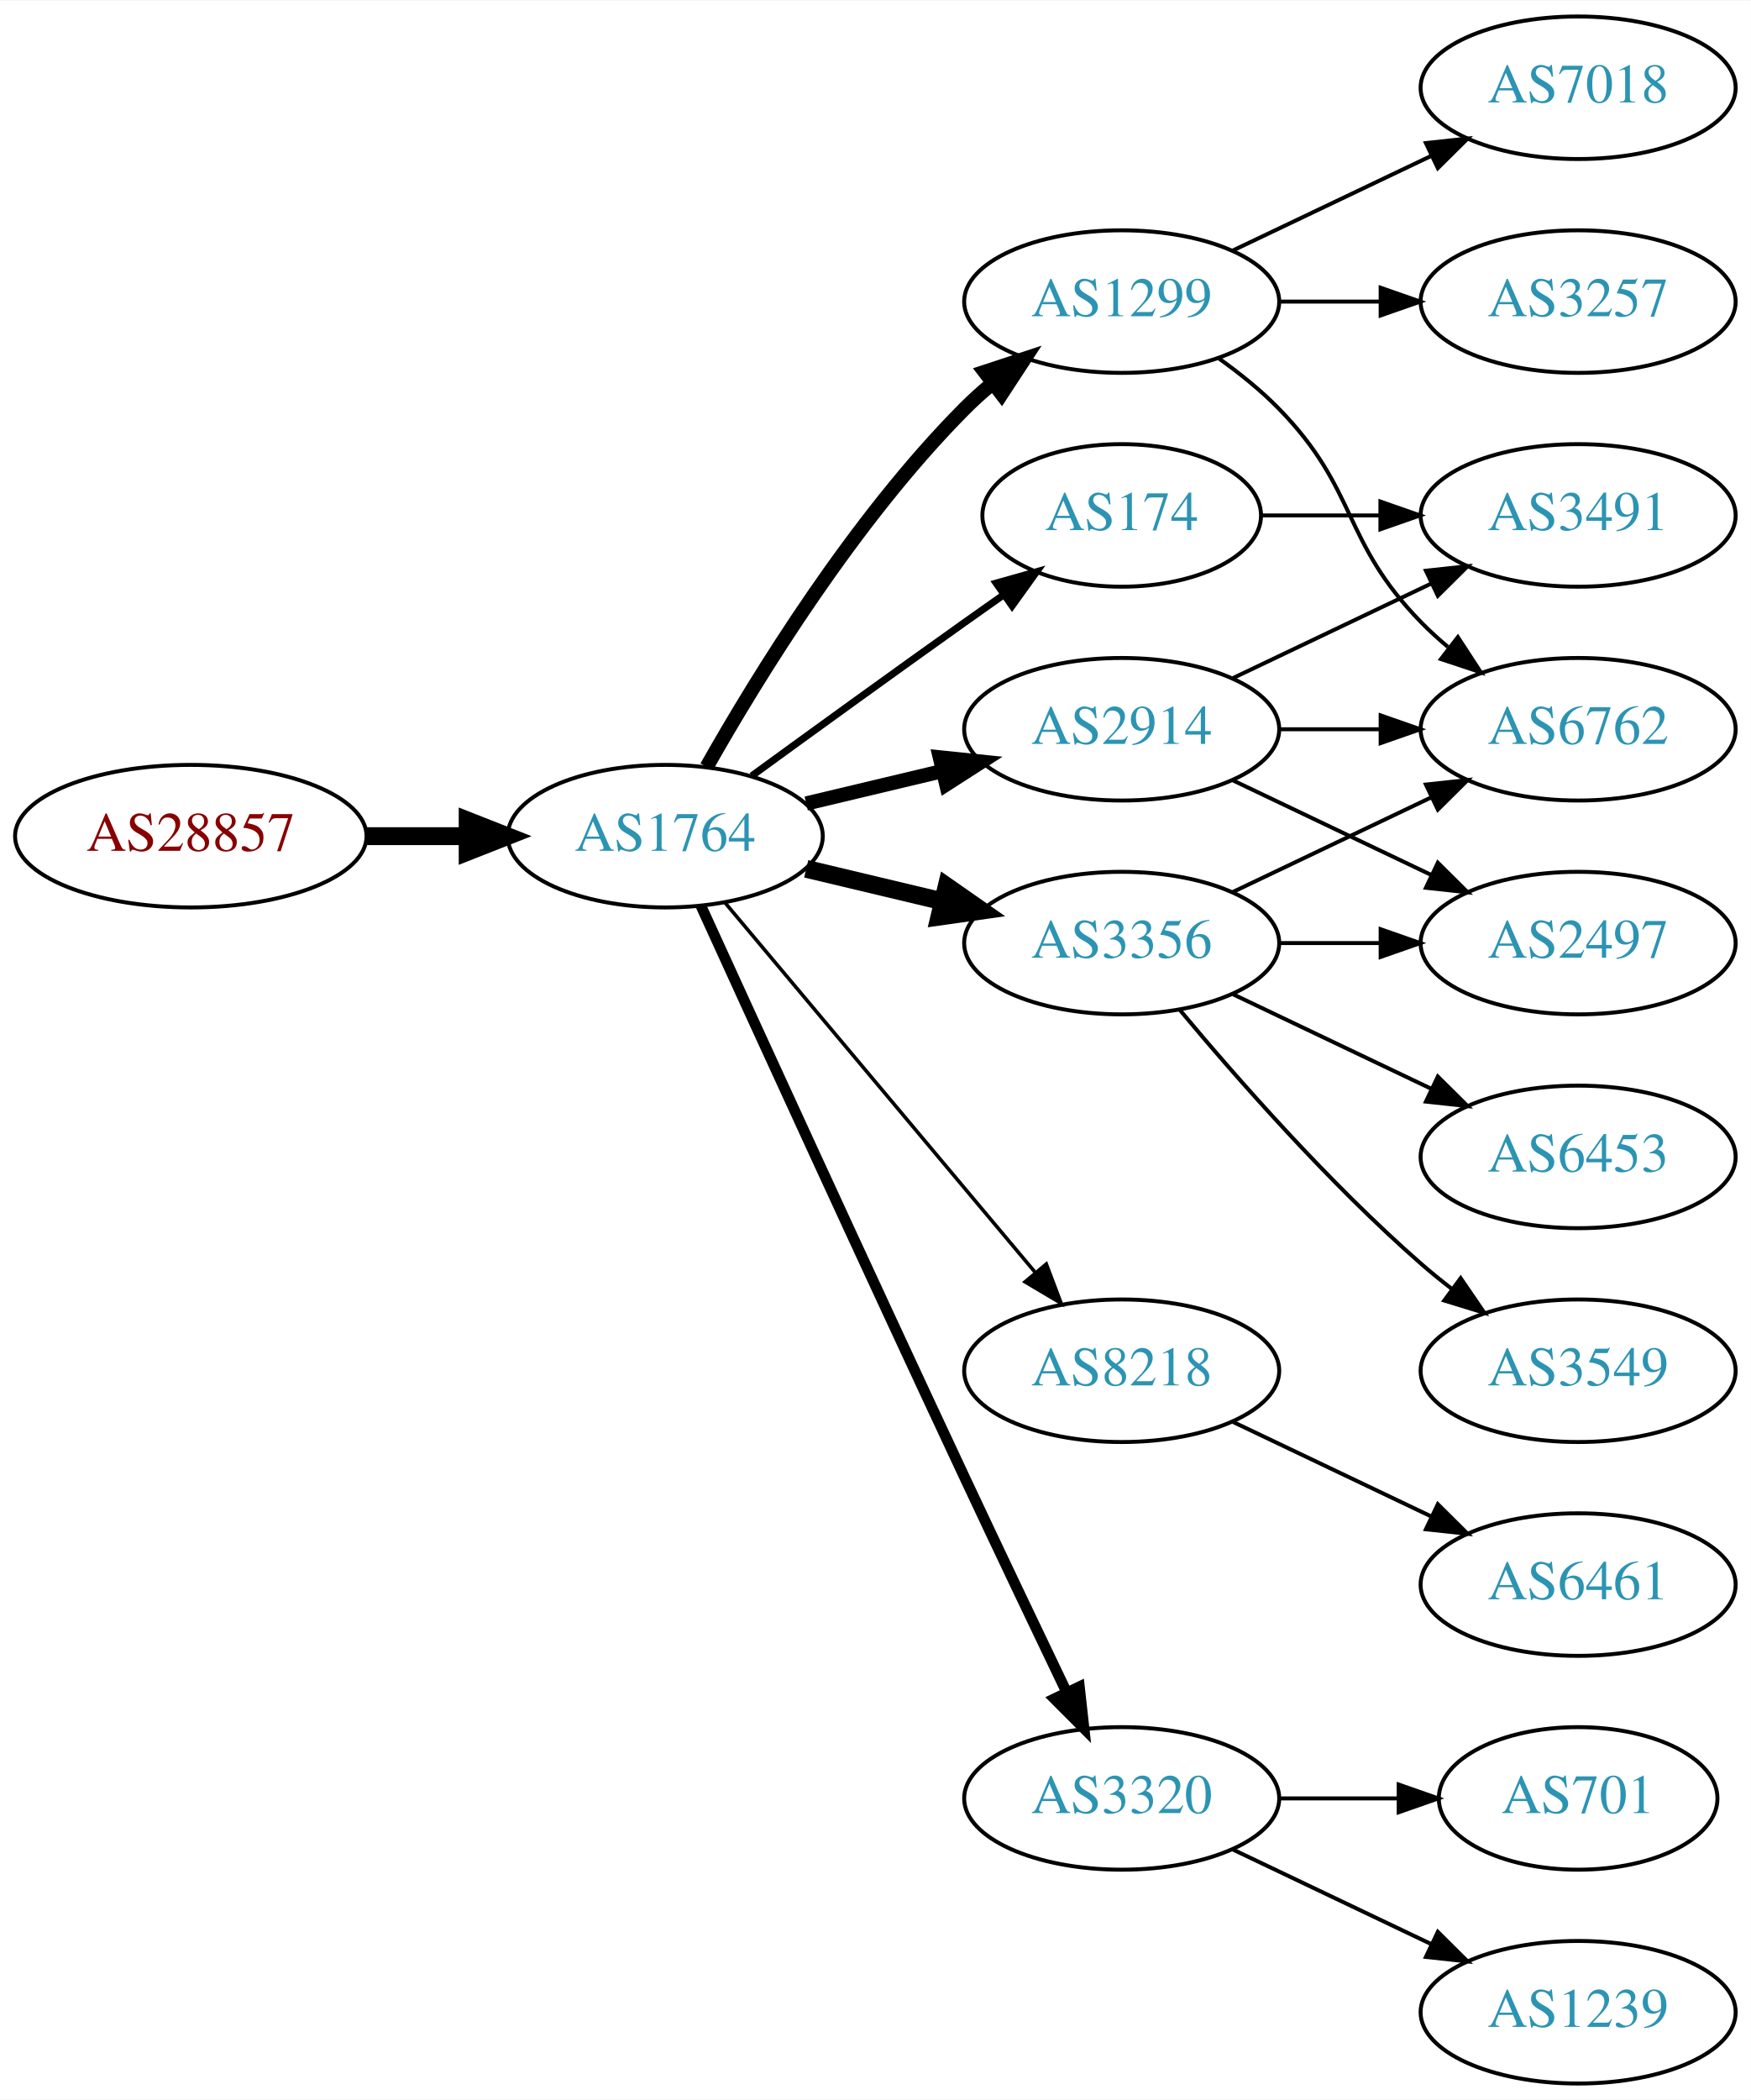
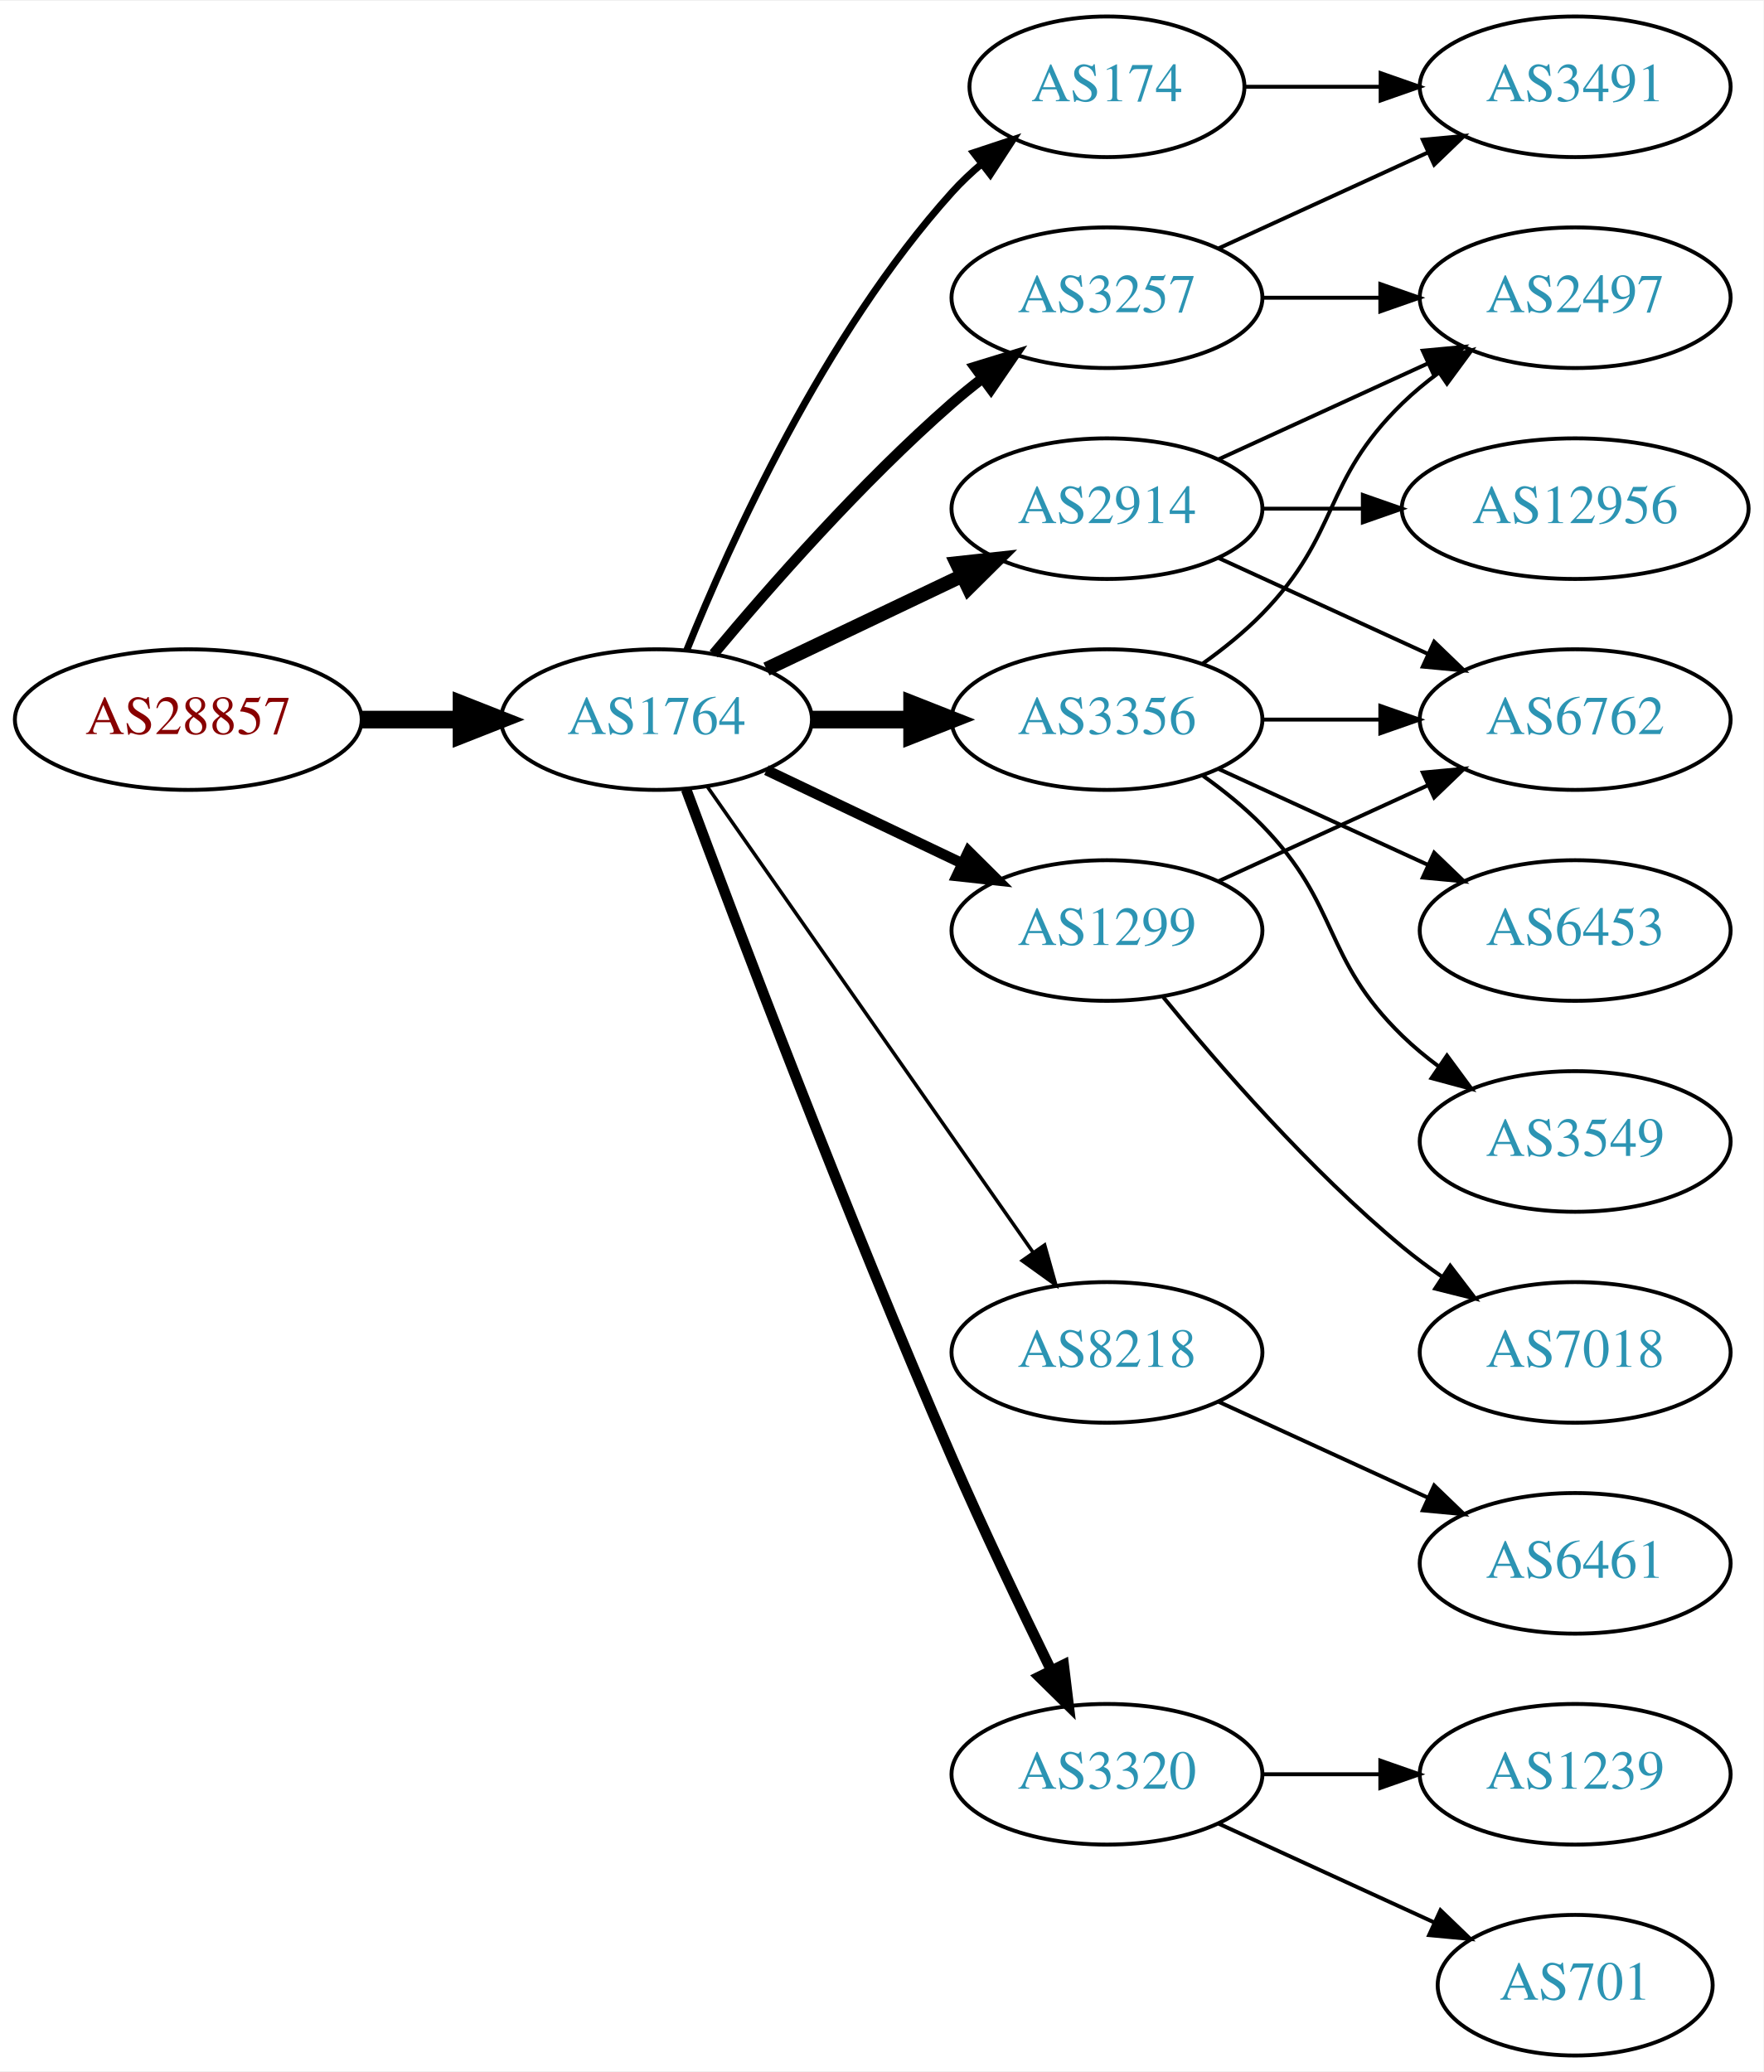
- <svg xmlns="http://www.w3.org/2000/svg" xmlns:xlink="http://www.w3.org/1999/xlink" width="442pt" height="530pt" viewBox="0.00 0.00 442.27 530.00">
+ <svg xmlns="http://www.w3.org/2000/svg" xmlns:xlink="http://www.w3.org/1999/xlink" width="451pt" height="530pt" viewBox="0.00 0.00 451.37 530.00">
  <g id="graph0" class="graph" transform="scale(1 1) rotate(0) translate(4 526)">
-     <polygon fill="white" stroke="none" points="-4,4 -4,-526 438.271,-526 438.271,4 -4,4" />
+     <polygon fill="white" stroke="none" points="-4,4 -4,-526 447.37,-526 447.37,4 -4,4" />
    <g id="node1" class="node">
      <g id="a_node1">
        <a xlink:href="/asn/28857" xlink:title="AS28857 ~ DXC Technology Austria GmbH [AT]">
-           <ellipse fill="#ffffff" stroke="black" cx="44.196" cy="-315" rx="44.393" ry="18" />
-           <text text-anchor="middle" x="44.196" y="-311.3" font-family="Times,serif" font-size="14.00" fill="#880000">AS28857</text>
+           <ellipse fill="#ffffff" stroke="black" cx="44.196" cy="-342" rx="44.393" ry="18" />
+           <text text-anchor="middle" x="44.196" y="-338.3" font-family="Times,serif" font-size="14.00" fill="#880000">AS28857</text>
        </a>
      </g>
    </g>
    <g id="node2" class="node">
      <g id="a_node2">
        <a xlink:href="/asn/1764" xlink:title="AS1764 ~ NEXTLAYER-AS [AT]">
-           <ellipse fill="#ffffff" stroke="black" cx="164.039" cy="-315" rx="39.794" ry="18" />
-           <text text-anchor="middle" x="164.039" y="-311.3" font-family="Times,serif" font-size="14.00" fill="#2c94b3">AS1764</text>
+           <ellipse fill="#ffffff" stroke="black" cx="164.039" cy="-342" rx="39.794" ry="18" />
+           <text text-anchor="middle" x="164.039" y="-338.3" font-family="Times,serif" font-size="14.00" fill="#2c94b3">AS1764</text>
        </a>
      </g>
    </g>
    <g id="edge1" class="edge">
-       <path fill="none" stroke="black" stroke-width="4.5" d="M88.407,-315C96.72,-315 105.482,-315 113.965,-315" />
-       <polygon fill="black" stroke="black" stroke-width="4.5" points="114.123,-318.938 124.123,-315 114.123,-311.063 114.123,-318.938" />
+       <path fill="none" stroke="black" stroke-width="4.5" d="M88.407,-342C96.72,-342 105.482,-342 113.965,-342" />
+       <polygon fill="black" stroke="black" stroke-width="4.5" points="114.123,-345.938 124.123,-342 114.123,-338.063 114.123,-345.938" />
    </g>
    <g id="node3" class="node">
      <g id="a_node3">
-         <a xlink:href="/asn/2914" xlink:title="AS2914 ~ NTT America, Inc. [US]">
-           <ellipse fill="#ffffff" stroke="black" cx="279.332" cy="-342" rx="39.794" ry="18" />
-           <text text-anchor="middle" x="279.332" y="-338.3" font-family="Times,serif" font-size="14.00" fill="#2c94b3">AS2914</text>
+         <a xlink:href="/asn/174" xlink:title="AS174 ~ Cogent Communications [US]">
+           <ellipse fill="#ffffff" stroke="black" cx="279.332" cy="-504" rx="35.194" ry="18" />
+           <text text-anchor="middle" x="279.332" y="-500.3" font-family="Times,serif" font-size="14.00" fill="#2c94b3">AS174</text>
        </a>
      </g>
    </g>
    <g id="edge2" class="edge">
-       <path fill="none" stroke="black" stroke-width="3.6" d="M199.646,-323.248C210.517,-325.838 222.671,-328.735 234.114,-331.462" />
-       <polygon fill="black" stroke="black" stroke-width="3.6" points="233.397,-334.889 243.936,-333.803 235.02,-328.08 233.397,-334.889" />
+       <path fill="none" stroke="black" stroke-width="1.8" d="M171.786,-359.787C182.837,-387.243 206.891,-440.578 239.685,-477 242.001,-479.572 244.606,-482.03 247.341,-484.343" />
+       <polygon fill="black" stroke="black" stroke-width="1.8" points="245.207,-487.117 255.264,-490.448 249.479,-481.572 245.207,-487.117" />
    </g>
    <g id="node4" class="node">
      <g id="a_node4">
-         <a xlink:href="/asn/1299" xlink:title="AS1299 ~ Telia Carrier [EU]">
+         <a xlink:href="/asn/3257" xlink:title="AS3257 ~ GTT [DE]">
          <ellipse fill="#ffffff" stroke="black" cx="279.332" cy="-450" rx="39.794" ry="18" />
-           <text text-anchor="middle" x="279.332" y="-446.3" font-family="Times,serif" font-size="14.00" fill="#2c94b3">AS1299</text>
+           <text text-anchor="middle" x="279.332" y="-446.3" font-family="Times,serif" font-size="14.00" fill="#2c94b3">AS3257</text>
        </a>
      </g>
    </g>
    <g id="edge3" class="edge">
-       <path fill="none" stroke="black" stroke-width="3.6" d="M174.498,-332.49C187.28,-355.096 211.712,-394.886 239.685,-423 241.796,-425.121 244.092,-427.188 246.477,-429.171" />
-       <polygon fill="black" stroke="black" stroke-width="3.6" points="244.73,-432.242 254.793,-435.556 248.993,-426.69 244.73,-432.242" />
+       <path fill="none" stroke="black" stroke-width="2.7" d="M178.669,-358.817C192.951,-375.929 216.498,-402.745 239.685,-423 242.151,-425.154 244.789,-427.294 247.487,-429.372" />
+       <polygon fill="black" stroke="black" stroke-width="2.7" points="245.512,-432.264 255.641,-435.37 249.66,-426.625 245.512,-432.264" />
    </g>
    <g id="node5" class="node">
      <g id="a_node5">
-         <a xlink:href="/asn/174" xlink:title="AS174 ~ Cogent Communications [US]">
-           <ellipse fill="#ffffff" stroke="black" cx="279.332" cy="-396" rx="35.194" ry="18" />
-           <text text-anchor="middle" x="279.332" y="-392.3" font-family="Times,serif" font-size="14.00" fill="#2c94b3">AS174</text>
-         </a>
-       </g>
-     </g>
-     <g id="edge4" class="edge">
-       <path fill="none" stroke="black" stroke-width="1.8" d="M185.887,-330.222C200.821,-341.091 221.435,-356.025 239.685,-369 242.895,-371.282 246.264,-373.661 249.619,-376.018" />
-       <polygon fill="black" stroke="black" stroke-width="1.8" points="247.631,-378.899 257.83,-381.77 251.647,-373.166 247.631,-378.899" />
-     </g>
-     <g id="node6" class="node">
-       <g id="a_node6">
-         <a xlink:href="/asn/3356" xlink:title="AS3356 ~ Level 3 Parent, LLC [US]">
-           <ellipse fill="#ffffff" stroke="black" cx="279.332" cy="-288" rx="39.794" ry="18" />
-           <text text-anchor="middle" x="279.332" y="-284.3" font-family="Times,serif" font-size="14.00" fill="#2c94b3">AS3356</text>
-         </a>
-       </g>
-     </g>
-     <g id="edge5" class="edge">
-       <path fill="none" stroke="black" stroke-width="4.5" d="M199.646,-306.752C210.517,-304.162 222.671,-301.265 234.114,-298.538" />
-       <polygon fill="black" stroke="black" stroke-width="4.5" points="235.122,-302.346 243.936,-296.197 233.296,-294.685 235.122,-302.346" />
-     </g>
-     <g id="node7" class="node">
-       <g id="a_node7">
        <a xlink:href="/asn/8218" xlink:title="AS8218 ~ legacy Neotelecoms [FR]">
          <ellipse fill="#ffffff" stroke="black" cx="279.332" cy="-180" rx="39.794" ry="18" />
          <text text-anchor="middle" x="279.332" y="-176.3" font-family="Times,serif" font-size="14.00" fill="#2c94b3">AS8218</text>
        </a>
      </g>
    </g>
-     <g id="edge6" class="edge">
-       <path fill="none" stroke="black" stroke-width="0.9" d="M179.158,-298.175C198.833,-274.731 234.637,-232.066 257.415,-204.924" />
-       <polygon fill="black" stroke="black" stroke-width="0.9" points="260.287,-206.947 264.034,-197.037 254.925,-202.447 260.287,-206.947" />
-     </g>
-     <g id="node8" class="node">
-       <g id="a_node8">
+     <g id="edge4" class="edge">
+       <path fill="none" stroke="black" stroke-width="0.9" d="M176.949,-324.969C196.871,-296.483 237.06,-239.015 260.41,-205.626" />
+       <polygon fill="black" stroke="black" stroke-width="0.9" points="263.377,-207.491 266.24,-197.29 257.641,-203.479 263.377,-207.491" />
+     </g>
+     <g id="node6" class="node">
+       <g id="a_node6">
        <a xlink:href="/asn/3320" xlink:title="AS3320 ~ DTAG [DE]">
          <ellipse fill="#ffffff" stroke="black" cx="279.332" cy="-72" rx="39.794" ry="18" />
          <text text-anchor="middle" x="279.332" y="-68.3" font-family="Times,serif" font-size="14.00" fill="#2c94b3">AS3320</text>
        </a>
      </g>
    </g>
+     <g id="edge5" class="edge">
+       <path fill="none" stroke="black" stroke-width="2.7" d="M171.632,-324.113C184.176,-290.364 212.644,-215.104 239.685,-153 247.669,-134.663 257.363,-114.351 265.044,-98.654" />
+       <polygon fill="black" stroke="black" stroke-width="2.7" points="268.257,-100.053 269.534,-89.536 261.976,-96.961 268.257,-100.053" />
+     </g>
+     <g id="node7" class="node">
+       <g id="a_node7">
+         <a xlink:href="/asn/3356" xlink:title="AS3356 ~ Level 3 Parent, LLC [US]">
+           <ellipse fill="#ffffff" stroke="black" cx="279.332" cy="-342" rx="39.794" ry="18" />
+           <text text-anchor="middle" x="279.332" y="-338.3" font-family="Times,serif" font-size="14.00" fill="#2c94b3">AS3356</text>
+         </a>
+       </g>
+     </g>
+     <g id="edge6" class="edge">
+       <path fill="none" stroke="black" stroke-width="4.5" d="M203.711,-342C211.914,-342 220.678,-342 229.21,-342" />
+       <polygon fill="black" stroke="black" stroke-width="4.5" points="229.449,-345.938 239.449,-342 229.449,-338.063 229.449,-345.938" />
+     </g>
+     <g id="node8" class="node">
+       <g id="a_node8">
+         <a xlink:href="/asn/2914" xlink:title="AS2914 ~ NTT America, Inc. [US]">
+           <ellipse fill="#ffffff" stroke="black" cx="279.332" cy="-396" rx="39.794" ry="18" />
+           <text text-anchor="middle" x="279.332" y="-392.3" font-family="Times,serif" font-size="14.00" fill="#2c94b3">AS2914</text>
+         </a>
+       </g>
+     </g>
    <g id="edge7" class="edge">
-       <path fill="none" stroke="black" stroke-width="2.7" d="M173.026,-297.464C186.602,-267.704 215.099,-205.43 239.685,-153 248.176,-134.892 257.868,-114.579 265.422,-98.825" />
-       <polygon fill="black" stroke="black" stroke-width="2.7" points="268.647,-100.195 269.82,-89.665 262.337,-97.165 268.647,-100.195" />
+       <path fill="none" stroke="black" stroke-width="3.6" d="M192.175,-354.934C207.169,-362.081 225.99,-371.052 242.213,-378.785" />
+       <polygon fill="black" stroke="black" stroke-width="3.6" points="240.884,-382.028 251.417,-383.171 243.895,-375.709 240.884,-382.028" />
    </g>
    <g id="node9" class="node">
      <g id="a_node9">
+         <a xlink:href="/asn/1299" xlink:title="AS1299 ~ Telia Carrier [EU]">
+           <ellipse fill="#ffffff" stroke="black" cx="279.332" cy="-288" rx="39.794" ry="18" />
+           <text text-anchor="middle" x="279.332" y="-284.3" font-family="Times,serif" font-size="14.00" fill="#2c94b3">AS1299</text>
+         </a>
+       </g>
+     </g>
+     <g id="edge8" class="edge">
+       <path fill="none" stroke="black" stroke-width="2.7" d="M192.175,-329.066C207.169,-321.919 225.99,-312.948 242.213,-305.215" />
+       <polygon fill="black" stroke="black" stroke-width="2.7" points="243.895,-308.291 251.417,-300.829 240.884,-301.972 243.895,-308.291" />
+     </g>
+     <g id="node18" class="node">
+       <g id="a_node18">
        <a xlink:href="/asn/3491" xlink:title="AS3491 ~ PCCW Global, Inc. [US]">
-           <ellipse fill="#ffffff" stroke="black" cx="394.625" cy="-396" rx="39.794" ry="18" />
-           <text text-anchor="middle" x="394.625" y="-392.3" font-family="Times,serif" font-size="14.00" fill="#2c94b3">AS3491</text>
-         </a>
-       </g>
-     </g>
-     <g id="edge16" class="edge">
-       <path fill="none" stroke="black" d="M307.468,-354.934C322.462,-362.081 341.283,-371.052 357.506,-378.785" />
-       <polygon fill="black" stroke="black" points="356.177,-382.028 366.71,-383.171 359.188,-375.709 356.177,-382.028" />
+           <ellipse fill="#ffffff" stroke="black" cx="399.174" cy="-504" rx="39.794" ry="18" />
+           <text text-anchor="middle" x="399.174" y="-500.3" font-family="Times,serif" font-size="14.00" fill="#2c94b3">AS3491</text>
+         </a>
+       </g>
+     </g>
+     <g id="edge19" class="edge">
+       <path fill="none" stroke="black" d="M314.733,-504C325.557,-504 337.725,-504 349.352,-504" />
+       <polygon fill="black" stroke="black" points="349.383,-507.5 359.383,-504 349.383,-500.5 349.383,-507.5" />
+     </g>
+     <g id="node15" class="node">
+       <g id="a_node15">
+         <a xlink:href="/asn/2497" xlink:title="AS2497 ~ Internet Initiative Japan Inc. [JP]">
+           <ellipse fill="#ffffff" stroke="black" cx="399.174" cy="-450" rx="39.794" ry="18" />
+           <text text-anchor="middle" x="399.174" y="-446.3" font-family="Times,serif" font-size="14.00" fill="#2c94b3">AS2497</text>
+         </a>
+       </g>
+     </g>
+     <g id="edge21" class="edge">
+       <path fill="none" stroke="black" d="M319.244,-450C328.798,-450 339.147,-450 349.11,-450" />
+       <polygon fill="black" stroke="black" points="349.302,-453.5 359.302,-450 349.302,-446.5 349.302,-453.5" />
+     </g>
+     <g id="edge20" class="edge">
+       <path fill="none" stroke="black" d="M307.96,-462.661C323.917,-469.973 344.188,-479.261 361.471,-487.181" />
+       <polygon fill="black" stroke="black" points="360.169,-490.435 370.718,-491.419 363.085,-484.071 360.169,-490.435" />
+     </g>
+     <g id="node10" class="node">
+       <g id="a_node10">
+         <a xlink:href="/asn/6461" xlink:title="AS6461 ~ Zayo Bandwidth [US]">
+           <ellipse fill="#ffffff" stroke="black" cx="399.174" cy="-126" rx="39.794" ry="18" />
+           <text text-anchor="middle" x="399.174" y="-122.3" font-family="Times,serif" font-size="14.00" fill="#2c94b3">AS6461</text>
+         </a>
+       </g>
+     </g>
+     <g id="edge9" class="edge">
+       <path fill="none" stroke="black" d="M307.96,-167.339C323.917,-160.027 344.188,-150.739 361.471,-142.819" />
+       <polygon fill="black" stroke="black" points="363.085,-145.929 370.718,-138.581 360.169,-139.565 363.085,-145.929" />
+     </g>
+     <g id="node11" class="node">
+       <g id="a_node11">
+         <a xlink:href="/asn/1239" xlink:title="AS1239 ~ Sprint [US]">
+           <ellipse fill="#ffffff" stroke="black" cx="399.174" cy="-72" rx="39.794" ry="18" />
+           <text text-anchor="middle" x="399.174" y="-68.3" font-family="Times,serif" font-size="14.00" fill="#2c94b3">AS1239</text>
+         </a>
+       </g>
+     </g>
+     <g id="edge10" class="edge">
+       <path fill="none" stroke="black" d="M319.244,-72C328.798,-72 339.147,-72 349.11,-72" />
+       <polygon fill="black" stroke="black" points="349.302,-75.5 359.302,-72 349.302,-68.5 349.302,-75.5" />
    </g>
    <g id="node12" class="node">
      <g id="a_node12">
-         <a xlink:href="/asn/6762" xlink:title="AS6762 ~ TELECOM ITALIA SPARKLE S.p.A. [IT]">
-           <ellipse fill="#ffffff" stroke="black" cx="394.625" cy="-342" rx="39.794" ry="18" />
-           <text text-anchor="middle" x="394.625" y="-338.3" font-family="Times,serif" font-size="14.00" fill="#2c94b3">AS6762</text>
-         </a>
-       </g>
-     </g>
-     <g id="edge17" class="edge">
-       <path fill="none" stroke="black" d="M319.004,-342C327.207,-342 335.971,-342 344.503,-342" />
-       <polygon fill="black" stroke="black" points="344.742,-345.5 354.742,-342 344.742,-338.5 344.742,-345.5" />
+         <a xlink:href="/asn/701" xlink:title="AS701 ~ UUNET [US]">
+           <ellipse fill="#ffffff" stroke="black" cx="399.174" cy="-18" rx="35.194" ry="18" />
+           <text text-anchor="middle" x="399.174" y="-14.3" font-family="Times,serif" font-size="14.00" fill="#2c94b3">AS701</text>
+         </a>
+       </g>
+     </g>
+     <g id="edge11" class="edge">
+       <path fill="none" stroke="black" d="M307.96,-59.339C324.377,-51.817 345.358,-42.202 362.955,-34.139" />
+       <polygon fill="black" stroke="black" points="364.7,-37.189 372.332,-29.842 361.783,-30.826 364.7,-37.189" />
    </g>
    <g id="node13" class="node">
      <g id="a_node13">
-         <a xlink:href="/asn/2497" xlink:title="AS2497 ~ Internet Initiative Japan Inc. [JP]">
-           <ellipse fill="#ffffff" stroke="black" cx="394.625" cy="-288" rx="39.794" ry="18" />
-           <text text-anchor="middle" x="394.625" y="-284.3" font-family="Times,serif" font-size="14.00" fill="#2c94b3">AS2497</text>
-         </a>
-       </g>
-     </g>
-     <g id="edge18" class="edge">
-       <path fill="none" stroke="black" d="M307.468,-329.066C322.462,-321.919 341.283,-312.948 357.506,-305.215" />
-       <polygon fill="black" stroke="black" points="359.188,-308.291 366.71,-300.829 356.177,-301.972 359.188,-308.291" />
-     </g>
-     <g id="node10" class="node">
-       <g id="a_node10">
-         <a xlink:href="/asn/7018" xlink:title="AS7018 ~ AT&amp;T Services, Inc. [US]">
-           <ellipse fill="#ffffff" stroke="black" cx="394.625" cy="-504" rx="39.794" ry="18" />
-           <text text-anchor="middle" x="394.625" y="-500.3" font-family="Times,serif" font-size="14.00" fill="#2c94b3">AS7018</text>
-         </a>
-       </g>
-     </g>
-     <g id="edge9" class="edge">
-       <path fill="none" stroke="black" d="M307.468,-462.934C322.462,-470.081 341.283,-479.052 357.506,-486.785" />
-       <polygon fill="black" stroke="black" points="356.177,-490.028 366.71,-491.171 359.188,-483.709 356.177,-490.028" />
-     </g>
-     <g id="node11" class="node">
-       <g id="a_node11">
-         <a xlink:href="/asn/3257" xlink:title="AS3257 ~ GTT [DE]">
-           <ellipse fill="#ffffff" stroke="black" cx="394.625" cy="-450" rx="39.794" ry="18" />
-           <text text-anchor="middle" x="394.625" y="-446.3" font-family="Times,serif" font-size="14.00" fill="#2c94b3">AS3257</text>
-         </a>
-       </g>
-     </g>
-     <g id="edge10" class="edge">
-       <path fill="none" stroke="black" d="M319.004,-450C327.207,-450 335.971,-450 344.503,-450" />
-       <polygon fill="black" stroke="black" points="344.742,-453.5 354.742,-450 344.742,-446.5 344.742,-453.5" />
-     </g>
-     <g id="edge11" class="edge">
-       <path fill="none" stroke="black" d="M303.926,-435.611C309.182,-431.852 314.513,-427.563 318.978,-423 339.151,-402.383 334.806,-389.617 354.978,-369 357.071,-366.861 359.354,-364.782 361.731,-362.79" />
-       <polygon fill="black" stroke="black" points="364.249,-365.268 370.031,-356.389 359.974,-359.725 364.249,-365.268" />
-     </g>
-     <g id="edge8" class="edge">
-       <path fill="none" stroke="black" d="M314.631,-396C324.008,-396 334.358,-396 344.393,-396" />
-       <polygon fill="black" stroke="black" points="344.681,-399.5 354.681,-396 344.681,-392.5 344.681,-399.5" />
-     </g>
-     <g id="edge13" class="edge">
-       <path fill="none" stroke="black" d="M307.468,-300.934C322.462,-308.081 341.283,-317.052 357.506,-324.785" />
-       <polygon fill="black" stroke="black" points="356.177,-328.028 366.71,-329.171 359.188,-321.709 356.177,-328.028" />
+         <a xlink:href="/asn/6762" xlink:title="AS6762 ~ TELECOM ITALIA SPARKLE S.p.A. [IT]">
+           <ellipse fill="#ffffff" stroke="black" cx="399.174" cy="-342" rx="39.794" ry="18" />
+           <text text-anchor="middle" x="399.174" y="-338.3" font-family="Times,serif" font-size="14.00" fill="#2c94b3">AS6762</text>
+         </a>
+       </g>
    </g>
    <g id="edge12" class="edge">
-       <path fill="none" stroke="black" d="M319.004,-288C327.207,-288 335.971,-288 344.503,-288" />
-       <polygon fill="black" stroke="black" points="344.742,-291.5 354.742,-288 344.742,-284.5 344.742,-291.5" />
+       <path fill="none" stroke="black" d="M319.244,-342C328.798,-342 339.147,-342 349.11,-342" />
+       <polygon fill="black" stroke="black" points="349.302,-345.5 359.302,-342 349.302,-338.5 349.302,-345.5" />
    </g>
    <g id="node14" class="node">
      <g id="a_node14">
-         <a xlink:href="/asn/6453" xlink:title="AS6453 ~ TATA COMMUNICATIONS (AMERICA) INC [US]">
-           <ellipse fill="#ffffff" stroke="black" cx="394.625" cy="-234" rx="39.794" ry="18" />
-           <text text-anchor="middle" x="394.625" y="-230.3" font-family="Times,serif" font-size="14.00" fill="#2c94b3">AS6453</text>
-         </a>
-       </g>
+         <a xlink:href="/asn/3549" xlink:title="AS3549 ~ Level 3 Parent, LLC [US]">
+           <ellipse fill="#ffffff" stroke="black" cx="399.174" cy="-234" rx="39.794" ry="18" />
+           <text text-anchor="middle" x="399.174" y="-230.3" font-family="Times,serif" font-size="14.00" fill="#2c94b3">AS3549</text>
+         </a>
+       </g>
+     </g>
+     <g id="edge13" class="edge">
+       <path fill="none" stroke="black" d="M303.926,-327.611C309.182,-323.852 314.513,-319.563 318.978,-315 339.151,-294.383 334.285,-281.094 354.978,-261 357.823,-258.237 360.997,-255.614 364.297,-253.166" />
+       <polygon fill="black" stroke="black" points="366.363,-255.994 372.645,-247.462 362.414,-250.214 366.363,-255.994" />
    </g>
    <g id="edge14" class="edge">
-       <path fill="none" stroke="black" d="M307.468,-275.066C322.462,-267.919 341.283,-258.948 357.506,-251.215" />
-       <polygon fill="black" stroke="black" points="359.188,-254.291 366.71,-246.829 356.177,-247.972 359.188,-254.291" />
-     </g>
-     <g id="node15" class="node">
-       <g id="a_node15">
-         <a xlink:href="/asn/3549" xlink:title="AS3549 ~ Level 3 Parent, LLC [US]">
-           <ellipse fill="#ffffff" stroke="black" cx="394.625" cy="-180" rx="39.794" ry="18" />
-           <text text-anchor="middle" x="394.625" y="-176.3" font-family="Times,serif" font-size="14.00" fill="#2c94b3">AS3549</text>
-         </a>
-       </g>
-     </g>
-     <g id="edge15" class="edge">
-       <path fill="none" stroke="black" d="M293.962,-271.183C308.244,-254.071 331.791,-227.255 354.978,-207 357.444,-204.846 360.082,-202.706 362.78,-200.628" />
-       <polygon fill="black" stroke="black" points="364.953,-203.375 370.934,-194.63 360.805,-197.736 364.953,-203.375" />
+       <path fill="none" stroke="black" d="M303.926,-356.389C309.182,-360.148 314.513,-364.437 318.978,-369 339.151,-389.617 334.285,-402.906 354.978,-423 357.823,-425.763 360.997,-428.386 364.297,-430.834" />
+       <polygon fill="black" stroke="black" points="362.414,-433.786 372.645,-436.538 366.363,-428.006 362.414,-433.786" />
    </g>
    <g id="node16" class="node">
      <g id="a_node16">
-         <a xlink:href="/asn/6461" xlink:title="AS6461 ~ Zayo Bandwidth [US]">
-           <ellipse fill="#ffffff" stroke="black" cx="394.625" cy="-126" rx="39.794" ry="18" />
-           <text text-anchor="middle" x="394.625" y="-122.3" font-family="Times,serif" font-size="14.00" fill="#2c94b3">AS6461</text>
-         </a>
-       </g>
-     </g>
-     <g id="edge19" class="edge">
-       <path fill="none" stroke="black" d="M307.468,-167.066C322.462,-159.919 341.283,-150.948 357.506,-143.215" />
-       <polygon fill="black" stroke="black" points="359.188,-146.291 366.71,-138.829 356.177,-139.972 359.188,-146.291" />
+         <a xlink:href="/asn/6453" xlink:title="AS6453 ~ TATA COMMUNICATIONS (AMERICA) INC [US]">
+           <ellipse fill="#ffffff" stroke="black" cx="399.174" cy="-288" rx="39.794" ry="18" />
+           <text text-anchor="middle" x="399.174" y="-284.3" font-family="Times,serif" font-size="14.00" fill="#2c94b3">AS6453</text>
+         </a>
+       </g>
+     </g>
+     <g id="edge15" class="edge">
+       <path fill="none" stroke="black" d="M307.96,-329.339C323.917,-322.027 344.188,-312.739 361.471,-304.819" />
+       <polygon fill="black" stroke="black" points="363.085,-307.929 370.718,-300.581 360.169,-301.565 363.085,-307.929" />
+     </g>
+     <g id="edge17" class="edge">
+       <path fill="none" stroke="black" d="M307.96,-383.339C323.917,-376.027 344.188,-366.739 361.471,-358.819" />
+       <polygon fill="black" stroke="black" points="363.085,-361.929 370.718,-354.581 360.169,-355.565 363.085,-361.929" />
+     </g>
+     <g id="edge16" class="edge">
+       <path fill="none" stroke="black" d="M307.96,-408.661C323.917,-415.973 344.188,-425.261 361.471,-433.181" />
+       <polygon fill="black" stroke="black" points="360.169,-436.435 370.718,-437.419 363.085,-430.071 360.169,-436.435" />
    </g>
    <g id="node17" class="node">
      <g id="a_node17">
-         <a xlink:href="/asn/701" xlink:title="AS701 ~ UUNET [US]">
-           <ellipse fill="#ffffff" stroke="black" cx="394.625" cy="-72" rx="35.194" ry="18" />
-           <text text-anchor="middle" x="394.625" y="-68.3" font-family="Times,serif" font-size="14.00" fill="#2c94b3">AS701</text>
-         </a>
-       </g>
-     </g>
-     <g id="edge20" class="edge">
-       <path fill="none" stroke="black" d="M319.004,-72C328.709,-72 339.2,-72 349.163,-72" />
-       <polygon fill="black" stroke="black" points="349.299,-75.5 359.299,-72 349.299,-68.5 349.299,-75.5" />
-     </g>
-     <g id="node18" class="node">
-       <g id="a_node18">
-         <a xlink:href="/asn/1239" xlink:title="AS1239 ~ Sprint [US]">
-           <ellipse fill="#ffffff" stroke="black" cx="394.625" cy="-18" rx="39.794" ry="18" />
-           <text text-anchor="middle" x="394.625" y="-14.3" font-family="Times,serif" font-size="14.00" fill="#2c94b3">AS1239</text>
-         </a>
-       </g>
-     </g>
-     <g id="edge21" class="edge">
-       <path fill="none" stroke="black" d="M307.468,-59.066C322.462,-51.919 341.283,-42.948 357.506,-35.215" />
-       <polygon fill="black" stroke="black" points="359.188,-38.291 366.71,-30.829 356.177,-31.972 359.188,-38.291" />
+         <a xlink:href="/asn/12956" xlink:title="AS12956 ~ TELXIUS [ES]">
+           <ellipse fill="#ffffff" stroke="black" cx="399.174" cy="-396" rx="44.393" ry="18" />
+           <text text-anchor="middle" x="399.174" y="-392.3" font-family="Times,serif" font-size="14.00" fill="#2c94b3">AS12956</text>
+         </a>
+       </g>
+     </g>
+     <g id="edge18" class="edge">
+       <path fill="none" stroke="black" d="M319.244,-396C327.347,-396 336.022,-396 344.548,-396" />
+       <polygon fill="black" stroke="black" points="344.826,-399.5 354.826,-396 344.826,-392.5 344.826,-399.5" />
+     </g>
+     <g id="edge23" class="edge">
+       <path fill="none" stroke="black" d="M307.96,-300.661C323.917,-307.973 344.188,-317.261 361.471,-325.181" />
+       <polygon fill="black" stroke="black" points="360.169,-328.435 370.718,-329.419 363.085,-322.071 360.169,-328.435" />
+     </g>
+     <g id="node19" class="node">
+       <g id="a_node19">
+         <a xlink:href="/asn/7018" xlink:title="AS7018 ~ AT&amp;T Services, Inc. [US]">
+           <ellipse fill="#ffffff" stroke="black" cx="399.174" cy="-180" rx="39.794" ry="18" />
+           <text text-anchor="middle" x="399.174" y="-176.3" font-family="Times,serif" font-size="14.00" fill="#2c94b3">AS7018</text>
+         </a>
+       </g>
+     </g>
+     <g id="edge22" class="edge">
+       <path fill="none" stroke="black" d="M293.751,-270.935C307.865,-253.625 331.28,-226.655 354.978,-207 358.194,-204.332 361.695,-201.73 365.265,-199.259" />
+       <polygon fill="black" stroke="black" points="367.189,-202.183 373.622,-193.764 363.343,-196.334 367.189,-202.183" />
    </g>
  </g>
</svg>
